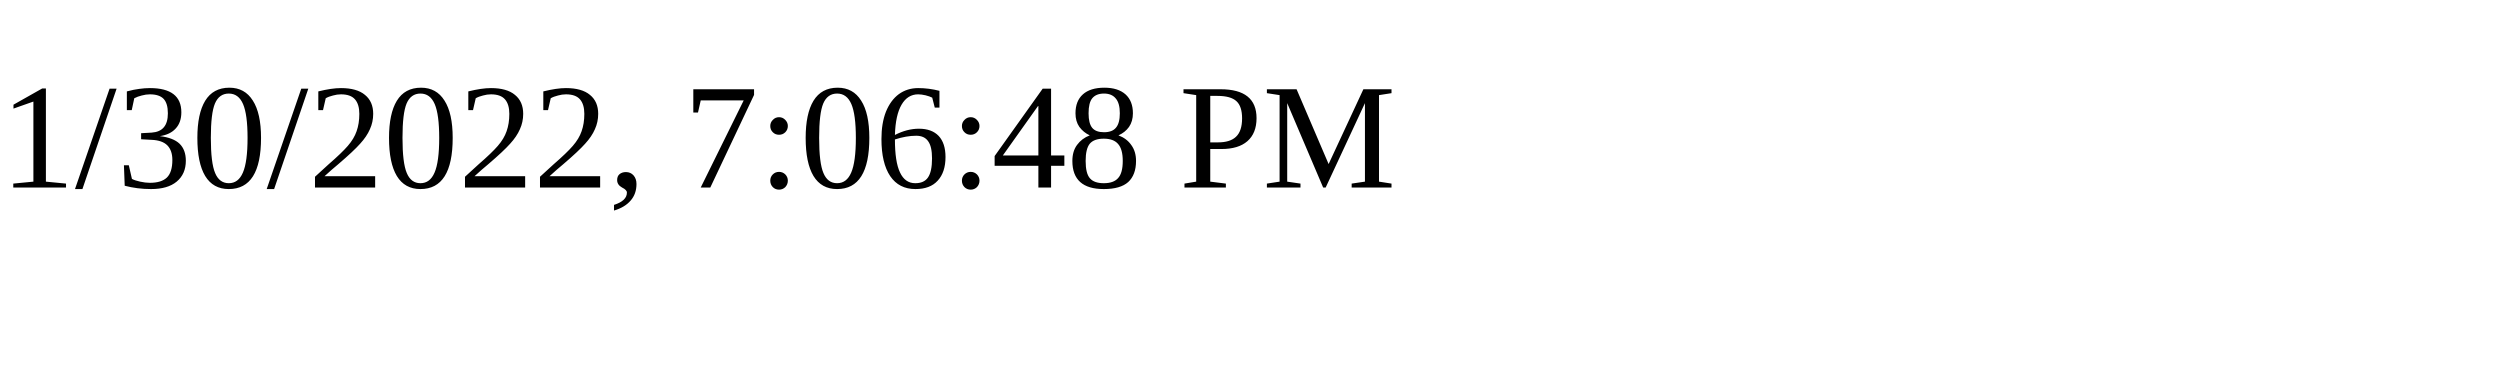
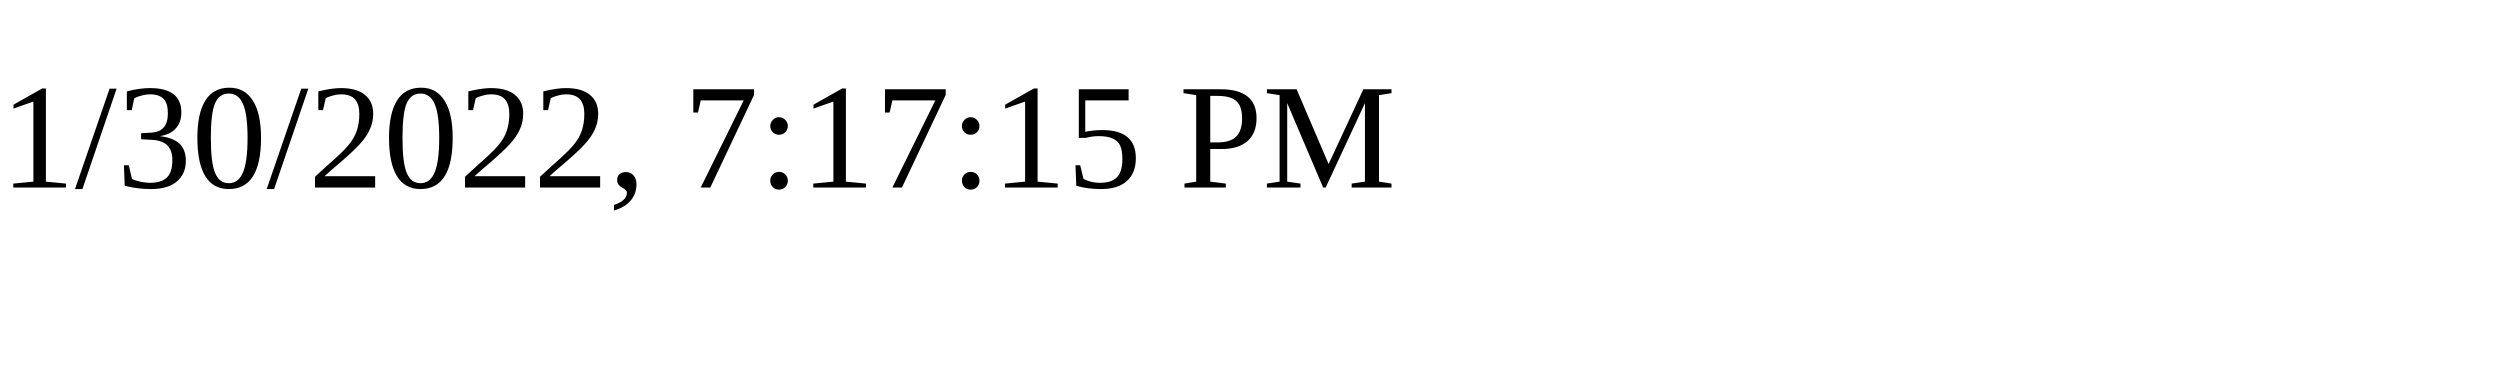
<svg xmlns="http://www.w3.org/2000/svg" height="30" width="200">
-   <text x="0" y="15">1/30/2022, 7:06:48 PM</text>
+   <text x="0" y="15">1/30/2022, 7:17:15 PM</text>
</svg>
